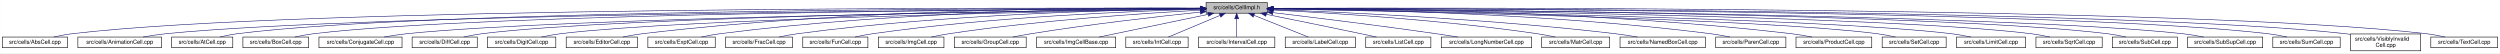
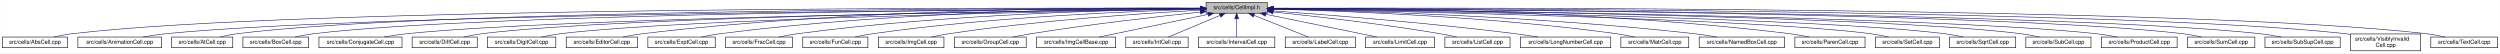
<svg xmlns="http://www.w3.org/2000/svg" xmlns:xlink="http://www.w3.org/1999/xlink" width="4454pt" height="95pt" viewBox="0.00 0.00 4453.50 95.00">
  <g id="graph0" class="graph" transform="scale(1 1) rotate(0) translate(4 91)">
    <polygon fill="white" stroke="transparent" points="-4,4 -4,-91 4449.5,-91 4449.5,4 -4,4" />
    <g id="node1" class="node">
      <g id="a_node1">
        <a xlink:title="Macros and types used only by cell implementations, not by cell users.">
          <polygon fill="#bfbfbf" stroke="black" points="2144.5,-67.5 2144.5,-86.5 2253.5,-86.5 2253.5,-67.5 2144.5,-67.5" />
          <text text-anchor="middle" x="2199" y="-74.5" font-family="Helvetica,sans-Serif" font-size="10.00">src/cells/CellImpl.h</text>
        </a>
      </g>
    </g>
    <g id="node2" class="node">
      <g id="a_node2">
        <a xlink:href="AbsCell_8cpp.html" target="_top" xlink:title="This file defines the class AbsCell.">
          <polygon fill="white" stroke="black" points="0,-6 0,-25 116,-25 116,-6 0,-6" />
          <text text-anchor="middle" x="58" y="-13" font-family="Helvetica,sans-Serif" font-size="10.00">src/cells/AbsCell.cpp</text>
        </a>
      </g>
    </g>
    <g id="edge1" class="edge">
      <path fill="none" stroke="midnightblue" d="M2134.12,-76.26C1828.21,-77.25 527.95,-78.53 125,-31 114.01,-29.7 102.16,-27.44 91.53,-25.07" />
      <polygon fill="midnightblue" stroke="midnightblue" points="2134.17,-79.76 2144.16,-76.23 2134.15,-72.76 2134.17,-79.76" />
    </g>
    <g id="node3" class="node">
      <g id="a_node3">
        <a xlink:href="AnimationCell_8cpp.html" target="_top" xlink:title="This file defines the class AnimationCell.">
          <polygon fill="white" stroke="black" points="134.5,-6 134.5,-25 283.5,-25 283.5,-6 134.5,-6" />
          <text text-anchor="middle" x="209" y="-13" font-family="Helvetica,sans-Serif" font-size="10.00">src/cells/AnimationCell.cpp</text>
        </a>
      </g>
    </g>
    <g id="edge2" class="edge">
      <path fill="none" stroke="midnightblue" d="M2133.81,-75.77C1842.83,-74.54 660.89,-67.37 292,-31 278.46,-29.67 263.81,-27.39 250.63,-25.03" />
      <polygon fill="midnightblue" stroke="midnightblue" points="2134.17,-79.27 2144.19,-75.81 2134.2,-72.27 2134.17,-79.27" />
    </g>
    <g id="node4" class="node">
      <g id="a_node4">
        <a xlink:href="AtCell_8cpp.html" target="_top" xlink:title="This file defines the class AtCell.">
          <polygon fill="white" stroke="black" points="301.5,-6 301.5,-25 410.5,-25 410.5,-6 301.5,-6" />
          <text text-anchor="middle" x="356" y="-13" font-family="Helvetica,sans-Serif" font-size="10.00">src/cells/AtCell.cpp</text>
        </a>
      </g>
    </g>
    <g id="edge3" class="edge">
      <path fill="none" stroke="midnightblue" d="M2134.04,-76.11C1855.48,-76.29 760.59,-74.18 419,-31 408.64,-29.69 397.5,-27.42 387.5,-25.06" />
      <polygon fill="midnightblue" stroke="midnightblue" points="2134.38,-79.6 2144.38,-76.1 2134.38,-72.6 2134.38,-79.6" />
    </g>
    <g id="node5" class="node">
      <g id="a_node5">
        <a xlink:href="BoxCell_8cpp.html" target="_top" xlink:title="This file defines the class BoxCell.">
          <polygon fill="white" stroke="black" points="428.5,-6 428.5,-25 545.5,-25 545.5,-6 428.5,-6" />
          <text text-anchor="middle" x="487" y="-13" font-family="Helvetica,sans-Serif" font-size="10.00">src/cells/BoxCell.cpp</text>
        </a>
      </g>
    </g>
    <g id="edge4" class="edge">
      <path fill="none" stroke="midnightblue" d="M2134.28,-75.81C1869.63,-74.78 868.87,-68.44 555,-31 543.85,-29.67 531.83,-27.39 521.04,-25.03" />
      <polygon fill="midnightblue" stroke="midnightblue" points="2134.48,-79.31 2144.49,-75.85 2134.51,-72.31 2134.48,-79.31" />
    </g>
    <g id="node6" class="node">
      <g id="a_node6">
        <a xlink:href="ConjugateCell_8cpp.html" target="_top" xlink:title="This file defines the class ConjugateCell.">
          <polygon fill="white" stroke="black" points="564,-6 564,-25 712,-25 712,-6 564,-6" />
          <text text-anchor="middle" x="638" y="-13" font-family="Helvetica,sans-Serif" font-size="10.00">src/cells/ConjugateCell.cpp</text>
        </a>
      </g>
    </g>
    <g id="edge5" class="edge">
      <path fill="none" stroke="midnightblue" d="M2134.02,-75.25C1886.3,-72.22 1001.1,-59.58 721,-31 707.61,-29.63 693.13,-27.38 680.06,-25.05" />
      <polygon fill="midnightblue" stroke="midnightblue" points="2134.25,-78.76 2144.29,-75.38 2134.33,-71.76 2134.25,-78.76" />
    </g>
    <g id="node7" class="node">
      <g id="a_node7">
        <a xlink:href="DiffCell_8cpp.html" target="_top" xlink:title="This file defines the class DiffCell.">
          <polygon fill="white" stroke="black" points="730,-6 730,-25 846,-25 846,-6 730,-6" />
          <text text-anchor="middle" x="788" y="-13" font-family="Helvetica,sans-Serif" font-size="10.00">src/cells/DiffCell.cpp</text>
        </a>
      </g>
    </g>
    <g id="edge6" class="edge">
      <path fill="none" stroke="midnightblue" d="M2134.15,-75.37C1901.17,-72.88 1107,-62.23 855,-31 844.13,-29.65 832.42,-27.4 821.88,-25.07" />
      <polygon fill="midnightblue" stroke="midnightblue" points="2134.45,-78.88 2144.49,-75.48 2134.53,-71.88 2134.45,-78.88" />
    </g>
    <g id="node8" class="node">
      <g id="a_node8">
        <a xlink:href="DigitCell_8cpp.html" target="_top" xlink:title="This file defines the class DigitCell.">
          <polygon fill="white" stroke="black" points="864,-6 864,-25 986,-25 986,-6 864,-6" />
          <text text-anchor="middle" x="925" y="-13" font-family="Helvetica,sans-Serif" font-size="10.00">src/cells/DigitCell.cpp</text>
        </a>
      </g>
    </g>
    <g id="edge7" class="edge">
      <path fill="none" stroke="midnightblue" d="M2134.1,-75C1917.19,-71.45 1218.46,-58.13 995,-31 983.67,-29.62 971.44,-27.36 960.42,-25.03" />
      <polygon fill="midnightblue" stroke="midnightblue" points="2134.31,-78.51 2144.37,-75.17 2134.43,-71.51 2134.31,-78.51" />
    </g>
    <g id="node9" class="node">
      <g id="a_node9">
        <a xlink:href="EditorCell_8cpp.html" target="_top" xlink:title="This file defines the class EditorCell.">
          <polygon fill="white" stroke="black" points="1004.5,-6 1004.5,-25 1131.5,-25 1131.5,-6 1004.5,-6" />
          <text text-anchor="middle" x="1068" y="-13" font-family="Helvetica,sans-Serif" font-size="10.00">src/cells/EditorCell.cpp</text>
        </a>
      </g>
    </g>
    <g id="edge8" class="edge">
      <path fill="none" stroke="midnightblue" d="M2134.21,-76.69C1968.36,-77.73 1515.13,-75.84 1141,-31 1129.33,-29.6 1116.73,-27.36 1105.34,-25.06" />
      <polygon fill="midnightblue" stroke="midnightblue" points="2134.28,-80.19 2144.25,-76.63 2134.23,-73.19 2134.28,-80.19" />
    </g>
    <g id="node10" class="node">
      <g id="a_node10">
        <a xlink:href="ExptCell_8cpp.html" target="_top" xlink:title="This file defines the class ExptCell.">
          <polygon fill="white" stroke="black" points="1150,-6 1150,-25 1270,-25 1270,-6 1150,-6" />
          <text text-anchor="middle" x="1210" y="-13" font-family="Helvetica,sans-Serif" font-size="10.00">src/cells/ExptCell.cpp</text>
        </a>
      </g>
    </g>
    <g id="edge9" class="edge">
      <path fill="none" stroke="midnightblue" d="M2134.29,-76.34C1983.63,-76.38 1598,-72.06 1279,-31 1267.95,-29.58 1256.04,-27.33 1245.27,-25.03" />
      <polygon fill="midnightblue" stroke="midnightblue" points="2134.3,-79.84 2144.29,-76.33 2134.29,-72.84 2134.3,-79.84" />
    </g>
    <g id="node11" class="node">
      <g id="a_node11">
        <a xlink:href="FracCell_8cpp.html" target="_top" xlink:title="This file defines the class FracCell.">
          <polygon fill="white" stroke="black" points="1288.5,-6 1288.5,-25 1407.5,-25 1407.5,-6 1288.5,-6" />
          <text text-anchor="middle" x="1348" y="-13" font-family="Helvetica,sans-Serif" font-size="10.00">src/cells/FracCell.cpp</text>
        </a>
      </g>
    </g>
    <g id="edge10" class="edge">
      <path fill="none" stroke="midnightblue" d="M2134.09,-75.54C1999.7,-73.87 1681.4,-66.19 1417,-31 1406.08,-29.55 1394.31,-27.32 1383.64,-25.05" />
      <polygon fill="midnightblue" stroke="midnightblue" points="2134.18,-79.04 2144.22,-75.66 2134.26,-72.04 2134.18,-79.04" />
    </g>
    <g id="node12" class="node">
      <g id="a_node12">
        <a xlink:href="FunCell_8cpp.html" target="_top" xlink:title="This file defines the class FunCell.">
          <polygon fill="white" stroke="black" points="1426,-6 1426,-25 1542,-25 1542,-6 1426,-6" />
          <text text-anchor="middle" x="1484" y="-13" font-family="Helvetica,sans-Serif" font-size="10.00">src/cells/FunCell.cpp</text>
        </a>
      </g>
    </g>
    <g id="edge11" class="edge">
      <path fill="none" stroke="midnightblue" d="M2133.87,-74.57C2016.72,-71.32 1762.88,-61.12 1551,-31 1540.51,-29.51 1529.22,-27.3 1518.95,-25.06" />
      <polygon fill="midnightblue" stroke="midnightblue" points="2134.01,-78.08 2144.1,-74.85 2134.2,-71.08 2134.01,-78.08" />
    </g>
    <g id="node13" class="node">
      <g id="a_node13">
        <a xlink:href="ImgCell_8cpp.html" target="_top" xlink:title="This file defines the class ImgCell.">
          <polygon fill="white" stroke="black" points="1560.5,-6 1560.5,-25 1677.5,-25 1677.5,-6 1560.5,-6" />
          <text text-anchor="middle" x="1619" y="-13" font-family="Helvetica,sans-Serif" font-size="10.00">src/cells/ImgCell.cpp</text>
        </a>
      </g>
    </g>
    <g id="edge12" class="edge">
      <path fill="none" stroke="midnightblue" d="M2134.19,-72.85C2036.72,-67.54 1846.8,-54.97 1687,-31 1676.5,-29.42 1665.18,-27.22 1654.85,-25" />
      <polygon fill="midnightblue" stroke="midnightblue" points="2134.01,-76.35 2144.18,-73.39 2134.38,-69.36 2134.01,-76.35" />
    </g>
    <g id="node14" class="node">
      <g id="a_node14">
        <a xlink:href="GroupCell_8cpp.html" target="_top" xlink:title="This file defines the class GroupCell.">
          <polygon fill="white" stroke="black" points="1696,-6 1696,-25 1824,-25 1824,-6 1696,-6" />
          <text text-anchor="middle" x="1760" y="-13" font-family="Helvetica,sans-Serif" font-size="10.00">src/cells/GroupCell.cpp</text>
        </a>
      </g>
    </g>
    <g id="edge13" class="edge">
      <path fill="none" stroke="midnightblue" d="M2134.25,-69.5C2060.94,-61.8 1938.05,-47.87 1833,-31 1822.28,-29.28 1810.74,-27.13 1800.07,-25.01" />
      <polygon fill="midnightblue" stroke="midnightblue" points="2133.95,-72.99 2144.26,-70.54 2134.67,-66.02 2133.95,-72.99" />
    </g>
    <g id="node15" class="node">
      <g id="a_node15">
        <a xlink:href="ImgCellBase_8cpp.html" target="_top" xlink:title="This file defines the class ImgCellBase.">
          <polygon fill="white" stroke="black" points="1842.5,-6 1842.5,-25 1983.5,-25 1983.5,-6 1842.5,-6" />
          <text text-anchor="middle" x="1913" y="-13" font-family="Helvetica,sans-Serif" font-size="10.00">src/cells/ImgCellBase.cpp</text>
        </a>
      </g>
    </g>
    <g id="edge14" class="edge">
      <path fill="none" stroke="midnightblue" d="M2148.06,-65.4C2092.61,-53.87 2005.05,-35.65 1953.9,-25.01" />
      <polygon fill="midnightblue" stroke="midnightblue" points="2147.52,-68.86 2158.02,-67.48 2148.95,-62.01 2147.52,-68.86" />
    </g>
    <g id="node16" class="node">
      <g id="a_node16">
        <a xlink:href="IntCell_8cpp.html" target="_top" xlink:title="This file defines the class IntCell.">
          <polygon fill="white" stroke="black" points="2001.5,-6 2001.5,-25 2112.5,-25 2112.5,-6 2001.5,-6" />
          <text text-anchor="middle" x="2057" y="-13" font-family="Helvetica,sans-Serif" font-size="10.00">src/cells/IntCell.cpp</text>
        </a>
      </g>
    </g>
    <g id="edge15" class="edge">
      <path fill="none" stroke="midnightblue" d="M2169.12,-63.48C2141.54,-51.92 2101.33,-35.08 2077.31,-25.01" />
      <polygon fill="midnightblue" stroke="midnightblue" points="2168.08,-66.84 2178.65,-67.48 2170.78,-60.38 2168.08,-66.84" />
    </g>
    <g id="node17" class="node">
      <g id="a_node17">
        <a xlink:href="IntervalCell_8cpp.html" target="_top" xlink:title="This file defines the class IntervalCell.">
          <polygon fill="white" stroke="black" points="2131,-6 2131,-25 2267,-25 2267,-6 2131,-6" />
          <text text-anchor="middle" x="2199" y="-13" font-family="Helvetica,sans-Serif" font-size="10.00">src/cells/IntervalCell.cpp</text>
        </a>
      </g>
    </g>
    <g id="edge16" class="edge">
      <path fill="none" stroke="midnightblue" d="M2199,-57.32C2199,-46.5 2199,-33.4 2199,-25.01" />
      <polygon fill="midnightblue" stroke="midnightblue" points="2195.5,-57.48 2199,-67.48 2202.5,-57.48 2195.5,-57.48" />
    </g>
    <g id="node18" class="node">
      <g id="a_node18">
        <a xlink:href="LabelCell_8cpp.html" target="_top" xlink:title="This file defines the class LabelCell.">
          <polygon fill="white" stroke="black" points="2285.5,-6 2285.5,-25 2410.5,-25 2410.5,-6 2285.5,-6" />
          <text text-anchor="middle" x="2348" y="-13" font-family="Helvetica,sans-Serif" font-size="10.00">src/cells/LabelCell.cpp</text>
        </a>
      </g>
    </g>
    <g id="edge17" class="edge">
      <path fill="none" stroke="midnightblue" d="M2229.97,-63.63C2258.92,-52.07 2301.37,-35.12 2326.69,-25.01" />
      <polygon fill="midnightblue" stroke="midnightblue" points="2228.34,-60.52 2220.35,-67.48 2230.93,-67.02 2228.34,-60.52" />
    </g>
    <g id="node19" class="node">
      <g id="a_node19">
-         <a xlink:href="ListCell_8cpp.html" target="_top" xlink:title="This file defines the class ListCell.">
-           <polygon fill="white" stroke="black" points="2429,-6 2429,-25 2545,-25 2545,-6 2429,-6" />
-           <text text-anchor="middle" x="2487" y="-13" font-family="Helvetica,sans-Serif" font-size="10.00">src/cells/ListCell.cpp</text>
+         <a xlink:href="LimitCell_8cpp.html" target="_top" xlink:title="This file defines the class LimitCell.">
+           <polygon fill="white" stroke="black" points="2428.5,-6 2428.5,-25 2551.5,-25 2551.5,-6 2428.5,-6" />
+           <text text-anchor="middle" x="2490" y="-13" font-family="Helvetica,sans-Serif" font-size="10.00">src/cells/LimitCell.cpp</text>
        </a>
      </g>
    </g>
    <g id="edge18" class="edge">
-       <path fill="none" stroke="midnightblue" d="M2251.88,-65.42C2296.68,-56.42 2362.59,-43.06 2420,-31 2429.08,-29.09 2438.85,-27 2448.05,-25.01" />
-       <polygon fill="midnightblue" stroke="midnightblue" points="2250.93,-62.04 2241.81,-67.44 2252.31,-68.91 2250.93,-62.04" />
+       <path fill="none" stroke="midnightblue" d="M2251.02,-65.46C2295.82,-56.37 2362.18,-42.88 2420,-31 2429.36,-29.08 2439.42,-27 2448.92,-25.03" />
+       <polygon fill="midnightblue" stroke="midnightblue" points="2250.07,-62.08 2240.96,-67.5 2251.46,-68.94 2250.07,-62.08" />
    </g>
    <g id="node20" class="node">
      <g id="a_node20">
-         <a xlink:href="LongNumberCell_8cpp.html" target="_top" xlink:title="This file defines the class LongNumberCell.">
-           <polygon fill="white" stroke="black" points="2563.5,-6 2563.5,-25 2724.5,-25 2724.5,-6 2563.5,-6" />
-           <text text-anchor="middle" x="2644" y="-13" font-family="Helvetica,sans-Serif" font-size="10.00">src/cells/LongNumberCell.cpp</text>
+         <a xlink:href="ListCell_8cpp.html" target="_top" xlink:title="This file defines the class ListCell.">
+           <polygon fill="white" stroke="black" points="2570,-6 2570,-25 2686,-25 2686,-6 2570,-6" />
+           <text text-anchor="middle" x="2628" y="-13" font-family="Helvetica,sans-Serif" font-size="10.00">src/cells/ListCell.cpp</text>
        </a>
      </g>
    </g>
    <g id="edge19" class="edge">
-       <path fill="none" stroke="midnightblue" d="M2263.67,-68.47C2334.89,-60.01 2452.75,-45.57 2554,-31 2566.69,-29.17 2580.36,-27.05 2593.12,-25" />
-       <polygon fill="midnightblue" stroke="midnightblue" points="2263.03,-65.02 2253.51,-69.67 2263.85,-71.97 2263.03,-65.02" />
+       <path fill="none" stroke="midnightblue" d="M2264.17,-69.67C2336.84,-62.21 2457.75,-48.55 2561,-31 2570.86,-29.32 2581.46,-27.19 2591.25,-25.07" />
+       <polygon fill="midnightblue" stroke="midnightblue" points="2263.4,-66.23 2253.8,-70.73 2264.11,-73.2 2263.4,-66.23" />
    </g>
    <g id="node21" class="node">
      <g id="a_node21">
-         <a xlink:href="MatrCell_8cpp.html" target="_top" xlink:title="This file defines the class MatrCell.">
-           <polygon fill="white" stroke="black" points="2742.5,-6 2742.5,-25 2863.5,-25 2863.5,-6 2742.5,-6" />
-           <text text-anchor="middle" x="2803" y="-13" font-family="Helvetica,sans-Serif" font-size="10.00">src/cells/MatrCell.cpp</text>
+         <a xlink:href="LongNumberCell_8cpp.html" target="_top" xlink:title="This file defines the class LongNumberCell.">
+           <polygon fill="white" stroke="black" points="2704.5,-6 2704.5,-25 2865.5,-25 2865.5,-6 2704.5,-6" />
+           <text text-anchor="middle" x="2785" y="-13" font-family="Helvetica,sans-Serif" font-size="10.00">src/cells/LongNumberCell.cpp</text>
        </a>
      </g>
    </g>
    <g id="edge20" class="edge">
-       <path fill="none" stroke="midnightblue" d="M2263.58,-73.14C2364.44,-68.1 2565.26,-55.73 2734,-31 2744.66,-29.44 2756.14,-27.24 2766.62,-25.02" />
-       <polygon fill="midnightblue" stroke="midnightblue" points="2263.37,-69.65 2253.55,-73.63 2263.71,-76.64 2263.37,-69.65" />
+       <path fill="none" stroke="midnightblue" d="M2263.83,-71.56C2358.7,-64.73 2540.84,-50.39 2695,-31 2708.35,-29.32 2722.75,-27.16 2736.04,-25.02" />
+       <polygon fill="midnightblue" stroke="midnightblue" points="2263.54,-68.07 2253.81,-72.27 2264.04,-75.05 2263.54,-68.07" />
    </g>
    <g id="node22" class="node">
      <g id="a_node22">
-         <a xlink:href="NamedBoxCell_8cpp.html" target="_top" xlink:title="This file defines the class NamedBoxCell.">
-           <polygon fill="white" stroke="black" points="2882,-6 2882,-25 3034,-25 3034,-6 2882,-6" />
-           <text text-anchor="middle" x="2958" y="-13" font-family="Helvetica,sans-Serif" font-size="10.00">src/cells/NamedBoxCell.cpp</text>
+         <a xlink:href="MatrCell_8cpp.html" target="_top" xlink:title="This file defines the class MatrCell.">
+           <polygon fill="white" stroke="black" points="2883.5,-6 2883.5,-25 3004.5,-25 3004.5,-6 2883.5,-6" />
+           <text text-anchor="middle" x="2944" y="-13" font-family="Helvetica,sans-Serif" font-size="10.00">src/cells/MatrCell.cpp</text>
        </a>
      </g>
    </g>
    <g id="edge21" class="edge">
-       <path fill="none" stroke="midnightblue" d="M2263.93,-73.87C2384.36,-69.44 2650.35,-57.35 2873,-31 2886.08,-29.45 2900.21,-27.25 2913.13,-25.04" />
-       <polygon fill="midnightblue" stroke="midnightblue" points="2263.64,-70.38 2253.78,-74.24 2263.9,-77.38 2263.64,-70.38" />
+       <path fill="none" stroke="midnightblue" d="M2263.77,-74.72C2384.51,-71.65 2651.95,-61.7 2875,-31 2885.79,-29.51 2897.42,-27.31 2908,-25.06" />
+       <polygon fill="midnightblue" stroke="midnightblue" points="2263.5,-71.22 2253.59,-74.97 2263.67,-78.22 2263.5,-71.22" />
    </g>
    <g id="node23" class="node">
      <g id="a_node23">
-         <a xlink:href="ParenCell_8cpp.html" target="_top" xlink:title="This file defines the class ParenCell.">
-           <polygon fill="white" stroke="black" points="3052.5,-6 3052.5,-25 3177.5,-25 3177.5,-6 3052.5,-6" />
-           <text text-anchor="middle" x="3115" y="-13" font-family="Helvetica,sans-Serif" font-size="10.00">src/cells/ParenCell.cpp</text>
+         <a xlink:href="NamedBoxCell_8cpp.html" target="_top" xlink:title="This file defines the class NamedBoxCell.">
+           <polygon fill="white" stroke="black" points="3023,-6 3023,-25 3175,-25 3175,-6 3023,-6" />
+           <text text-anchor="middle" x="3099" y="-13" font-family="Helvetica,sans-Serif" font-size="10.00">src/cells/NamedBoxCell.cpp</text>
        </a>
      </g>
    </g>
    <g id="edge22" class="edge">
-       <path fill="none" stroke="midnightblue" d="M2263.81,-75.75C2405.64,-74.5 2753.99,-67.61 3043,-31 3054.38,-29.56 3066.66,-27.34 3077.8,-25.06" />
-       <polygon fill="midnightblue" stroke="midnightblue" points="2263.52,-72.25 2253.55,-75.83 2263.58,-79.25 2263.52,-72.25" />
+       <path fill="none" stroke="midnightblue" d="M2263.95,-74.92C2402.29,-72.07 2736.08,-62.27 3014,-31 3027.24,-29.51 3041.55,-27.3 3054.58,-25.06" />
+       <polygon fill="midnightblue" stroke="midnightblue" points="2263.47,-71.43 2253.54,-75.13 2263.61,-78.43 2263.47,-71.43" />
    </g>
    <g id="node24" class="node">
      <g id="a_node24">
-         <a xlink:href="ProductCell_8cpp.html" target="_top" xlink:title="This file defines the class ProductCell.">
-           <polygon fill="white" stroke="black" points="3195.5,-6 3195.5,-25 3330.5,-25 3330.5,-6 3195.5,-6" />
-           <text text-anchor="middle" x="3263" y="-13" font-family="Helvetica,sans-Serif" font-size="10.00">src/cells/ProductCell.cpp</text>
+         <a xlink:href="ParenCell_8cpp.html" target="_top" xlink:title="This file defines the class ParenCell.">
+           <polygon fill="white" stroke="black" points="3193.5,-6 3193.5,-25 3318.5,-25 3318.5,-6 3193.5,-6" />
+           <text text-anchor="middle" x="3256" y="-13" font-family="Helvetica,sans-Serif" font-size="10.00">src/cells/ParenCell.cpp</text>
        </a>
      </g>
    </g>
    <g id="edge23" class="edge">
-       <path fill="none" stroke="midnightblue" d="M2263.61,-76.25C2421.73,-76.15 2840.54,-71.73 3187,-31 3199.14,-29.57 3212.25,-27.33 3224.11,-25.03" />
-       <polygon fill="midnightblue" stroke="midnightblue" points="2263.58,-72.75 2253.58,-76.25 2263.58,-79.75 2263.58,-72.75" />
+       <path fill="none" stroke="midnightblue" d="M2263.73,-76.46C2421.64,-76.84 2839.01,-73.37 3184,-31 3195.52,-29.59 3207.94,-27.34 3219.18,-25.04" />
+       <polygon fill="midnightblue" stroke="midnightblue" points="2263.71,-72.96 2253.7,-76.43 2263.69,-79.96 2263.71,-72.96" />
    </g>
    <g id="node25" class="node">
      <g id="a_node25">
        <a xlink:href="SetCell_8cpp.html" target="_top" xlink:title="This file defines the class SetCell.">
-           <polygon fill="white" stroke="black" points="3349,-6 3349,-25 3463,-25 3463,-6 3349,-6" />
-           <text text-anchor="middle" x="3406" y="-13" font-family="Helvetica,sans-Serif" font-size="10.00">src/cells/SetCell.cpp</text>
+           <polygon fill="white" stroke="black" points="3337,-6 3337,-25 3451,-25 3451,-6 3337,-6" />
+           <text text-anchor="middle" x="3394" y="-13" font-family="Helvetica,sans-Serif" font-size="10.00">src/cells/SetCell.cpp</text>
        </a>
      </g>
    </g>
    <g id="edge24" class="edge">
-       <path fill="none" stroke="midnightblue" d="M2264.03,-74.95C2473.57,-71.32 3129.6,-58.05 3340,-31 3350.7,-29.62 3362.24,-27.36 3372.63,-25.03" />
-       <polygon fill="midnightblue" stroke="midnightblue" points="2263.75,-71.45 2253.81,-75.12 2263.87,-78.45 2263.75,-71.45" />
+       <path fill="none" stroke="midnightblue" d="M2263.71,-74.92C2471.43,-71.23 3119.93,-57.79 3328,-31 3338.7,-29.62 3350.24,-27.36 3360.62,-25.03" />
+       <polygon fill="midnightblue" stroke="midnightblue" points="2263.51,-71.43 2253.57,-75.1 2263.63,-78.42 2263.51,-71.43" />
    </g>
    <g id="node26" class="node">
      <g id="a_node26">
-         <a xlink:href="LimitCell_8cpp.html" target="_top" xlink:title="This file defines the class LimitCell.">
-           <polygon fill="white" stroke="black" points="3481.5,-6 3481.5,-25 3604.5,-25 3604.5,-6 3481.5,-6" />
-           <text text-anchor="middle" x="3543" y="-13" font-family="Helvetica,sans-Serif" font-size="10.00">src/cells/LimitCell.cpp</text>
+         <a xlink:href="SqrtCell_8cpp.html" target="_top" xlink:title="This file defines the class SqrtCell.">
+           <polygon fill="white" stroke="black" points="3469,-6 3469,-25 3587,-25 3587,-6 3469,-6" />
+           <text text-anchor="middle" x="3528" y="-13" font-family="Helvetica,sans-Serif" font-size="10.00">src/cells/SqrtCell.cpp</text>
        </a>
      </g>
    </g>
    <g id="edge25" class="edge">
-       <path fill="none" stroke="midnightblue" d="M2264.16,-75.13C2489.44,-71.89 3234.49,-59.25 3472,-31 3483.49,-29.63 3495.9,-27.38 3507.07,-25.04" />
-       <polygon fill="midnightblue" stroke="midnightblue" points="2263.78,-71.63 2253.83,-75.28 2263.88,-78.63 2263.78,-71.63" />
+       <path fill="none" stroke="midnightblue" d="M2263.94,-75.18C2487.58,-72.12 3224.99,-60.02 3460,-31 3471.02,-29.64 3482.9,-27.38 3493.6,-25.05" />
+       <polygon fill="midnightblue" stroke="midnightblue" points="2263.63,-71.68 2253.68,-75.32 2263.73,-78.68 2263.63,-71.68" />
    </g>
    <g id="node27" class="node">
      <g id="a_node27">
-         <a xlink:href="SqrtCell_8cpp.html" target="_top" xlink:title="This file defines the class SqrtCell.">
-           <polygon fill="white" stroke="black" points="3623,-6 3623,-25 3741,-25 3741,-6 3623,-6" />
-           <text text-anchor="middle" x="3682" y="-13" font-family="Helvetica,sans-Serif" font-size="10.00">src/cells/SqrtCell.cpp</text>
+         <a xlink:href="SubCell_8cpp.html" target="_top" xlink:title="This file defines the class SubCell.">
+           <polygon fill="white" stroke="black" points="3605,-6 3605,-25 3721,-25 3721,-6 3605,-6" />
+           <text text-anchor="middle" x="3663" y="-13" font-family="Helvetica,sans-Serif" font-size="10.00">src/cells/SubCell.cpp</text>
        </a>
      </g>
    </g>
    <g id="edge26" class="edge">
-       <path fill="none" stroke="midnightblue" d="M2264.03,-75.47C2505.08,-73.27 3347.44,-63.4 3614,-31 3625.14,-29.65 3637.17,-27.36 3647.96,-25" />
-       <polygon fill="midnightblue" stroke="midnightblue" points="2263.65,-71.97 2253.68,-75.56 2263.71,-78.97 2263.65,-71.97" />
+       <path fill="none" stroke="midnightblue" d="M2264.01,-75.47C2503.08,-73.26 3333.18,-63.4 3596,-31 3606.98,-29.65 3618.83,-27.36 3629.46,-25" />
+       <polygon fill="midnightblue" stroke="midnightblue" points="2263.71,-71.97 2253.74,-75.56 2263.78,-78.97 2263.71,-71.97" />
    </g>
    <g id="node28" class="node">
      <g id="a_node28">
-         <a xlink:href="SubCell_8cpp.html" target="_top" xlink:title="This file defines the class SubCell.">
-           <polygon fill="white" stroke="black" points="3759,-6 3759,-25 3875,-25 3875,-6 3759,-6" />
-           <text text-anchor="middle" x="3817" y="-13" font-family="Helvetica,sans-Serif" font-size="10.00">src/cells/SubCell.cpp</text>
+         <a xlink:href="ProductCell_8cpp.html" target="_top" xlink:title="This file defines the class ProductCell.">
+           <polygon fill="white" stroke="black" points="3739.5,-6 3739.5,-25 3874.5,-25 3874.5,-6 3739.5,-6" />
+           <text text-anchor="middle" x="3807" y="-13" font-family="Helvetica,sans-Serif" font-size="10.00">src/cells/ProductCell.cpp</text>
        </a>
      </g>
    </g>
    <g id="edge27" class="edge">
-       <path fill="none" stroke="midnightblue" d="M2263.82,-75.71C2519.09,-74.32 3455.42,-66.84 3750,-31 3760.99,-29.66 3772.83,-27.38 3783.47,-25.02" />
-       <polygon fill="midnightblue" stroke="midnightblue" points="2263.58,-72.21 2253.6,-75.76 2263.62,-79.21 2263.58,-72.21" />
+       <path fill="none" stroke="midnightblue" d="M2263.8,-75.45C2516.9,-73.09 3439.09,-62.47 3730,-31 3742.44,-29.65 3755.89,-27.4 3768,-25.07" />
+       <polygon fill="midnightblue" stroke="midnightblue" points="2263.63,-71.95 2253.67,-75.54 2263.7,-78.95 2263.63,-71.95" />
    </g>
    <g id="node29" class="node">
      <g id="a_node29">
-         <a xlink:href="SubSupCell_8cpp.html" target="_top" xlink:title="This file defines the class SubSupCell.">
-           <polygon fill="white" stroke="black" points="3893,-6 3893,-25 4027,-25 4027,-6 3893,-6" />
-           <text text-anchor="middle" x="3960" y="-13" font-family="Helvetica,sans-Serif" font-size="10.00">src/cells/SubSupCell.cpp</text>
+         <a xlink:href="SumCell_8cpp.html" target="_top" xlink:title="This file defines the class SumCell.">
+           <polygon fill="white" stroke="black" points="3893,-6 3893,-25 4013,-25 4013,-6 3893,-6" />
+           <text text-anchor="middle" x="3953" y="-13" font-family="Helvetica,sans-Serif" font-size="10.00">src/cells/SumCell.cpp</text>
        </a>
      </g>
    </g>
    <g id="edge28" class="edge">
-       <path fill="none" stroke="midnightblue" d="M2263.95,-75.67C2533.05,-74.09 3561.36,-65.85 3884,-31 3896.42,-29.66 3909.85,-27.38 3921.91,-25.02" />
-       <polygon fill="midnightblue" stroke="midnightblue" points="2263.56,-72.17 2253.58,-75.73 2263.6,-79.17 2263.56,-72.17" />
+       <path fill="none" stroke="midnightblue" d="M2263.97,-75.83C2533.14,-74.89 3561.7,-68.85 3884,-31 3895.31,-29.67 3907.5,-27.4 3918.45,-25.03" />
+       <polygon fill="midnightblue" stroke="midnightblue" points="2263.58,-72.33 2253.59,-75.87 2263.61,-79.33 2263.58,-72.33" />
    </g>
    <g id="node30" class="node">
      <g id="a_node30">
-         <a xlink:href="SumCell_8cpp.html" target="_top" xlink:title="This file defines the class SumCell.">
-           <polygon fill="white" stroke="black" points="4045,-6 4045,-25 4165,-25 4165,-6 4045,-6" />
-           <text text-anchor="middle" x="4105" y="-13" font-family="Helvetica,sans-Serif" font-size="10.00">src/cells/SumCell.cpp</text>
+         <a xlink:href="SubSupCell_8cpp.html" target="_top" xlink:title="This file defines the class SubSupCell.">
+           <polygon fill="white" stroke="black" points="4031,-6 4031,-25 4165,-25 4165,-6 4031,-6" />
+           <text text-anchor="middle" x="4098" y="-13" font-family="Helvetica,sans-Serif" font-size="10.00">src/cells/SubSupCell.cpp</text>
        </a>
      </g>
    </g>
    <g id="edge29" class="edge">
-       <path fill="none" stroke="midnightblue" d="M2263.7,-76C2547.28,-75.75 3682.1,-72.17 4036,-31 4047.31,-29.68 4059.51,-27.41 4070.46,-25.05" />
-       <polygon fill="midnightblue" stroke="midnightblue" points="2263.57,-72.5 2253.58,-76.01 2263.58,-79.5 2263.57,-72.5" />
+       <path fill="none" stroke="midnightblue" d="M2263.65,-75.83C2545.78,-74.84 3670.63,-68.6 4022,-31 4034.42,-29.67 4047.85,-27.39 4059.91,-25.03" />
+       <polygon fill="midnightblue" stroke="midnightblue" points="2263.57,-72.33 2253.58,-75.86 2263.59,-79.33 2263.57,-72.33" />
    </g>
    <g id="node31" class="node">
      <g id="a_node31">
        <a xlink:href="VisiblyInvalidCell_8cpp.html" target="_top" xlink:title="This file defines the class VisiblyInvalidCell.">
          <polygon fill="white" stroke="black" points="4183.5,-0.5 4183.5,-30.5 4308.5,-30.5 4308.5,-0.5 4183.5,-0.5" />
          <text text-anchor="start" x="4191.5" y="-18.5" font-family="Helvetica,sans-Serif" font-size="10.00">src/cells/VisiblyInvalid</text>
          <text text-anchor="middle" x="4246" y="-7.5" font-family="Helvetica,sans-Serif" font-size="10.00">Cell.cpp</text>
        </a>
      </g>
    </g>
    <g id="edge30" class="edge">
      <path fill="none" stroke="midnightblue" d="M2264.11,-76.06C2561.37,-76.08 3791.44,-73.55 4174,-31 4177.04,-30.66 4180.15,-30.26 4183.27,-29.81" />
      <polygon fill="midnightblue" stroke="midnightblue" points="2263.94,-72.56 2253.94,-76.05 2263.94,-79.56 2263.94,-72.56" />
    </g>
    <g id="node32" class="node">
      <g id="a_node32">
        <a xlink:href="TextCell_8cpp.html" target="_top" xlink:title="This file defines the class TextCell.">
          <polygon fill="white" stroke="black" points="4326.5,-6 4326.5,-25 4445.5,-25 4445.5,-6 4326.5,-6" />
          <text text-anchor="middle" x="4386" y="-13" font-family="Helvetica,sans-Serif" font-size="10.00">src/cells/TextCell.cpp</text>
        </a>
      </g>
    </g>
    <g id="edge31" class="edge">
      <path fill="none" stroke="midnightblue" d="M2263.75,-76.27C2573.44,-77.32 3905.55,-78.92 4318,-31 4329.15,-29.7 4341.17,-27.44 4351.96,-25.07" />
      <polygon fill="midnightblue" stroke="midnightblue" points="2263.61,-72.77 2253.59,-76.24 2263.58,-79.77 2263.61,-72.77" />
    </g>
  </g>
</svg>
